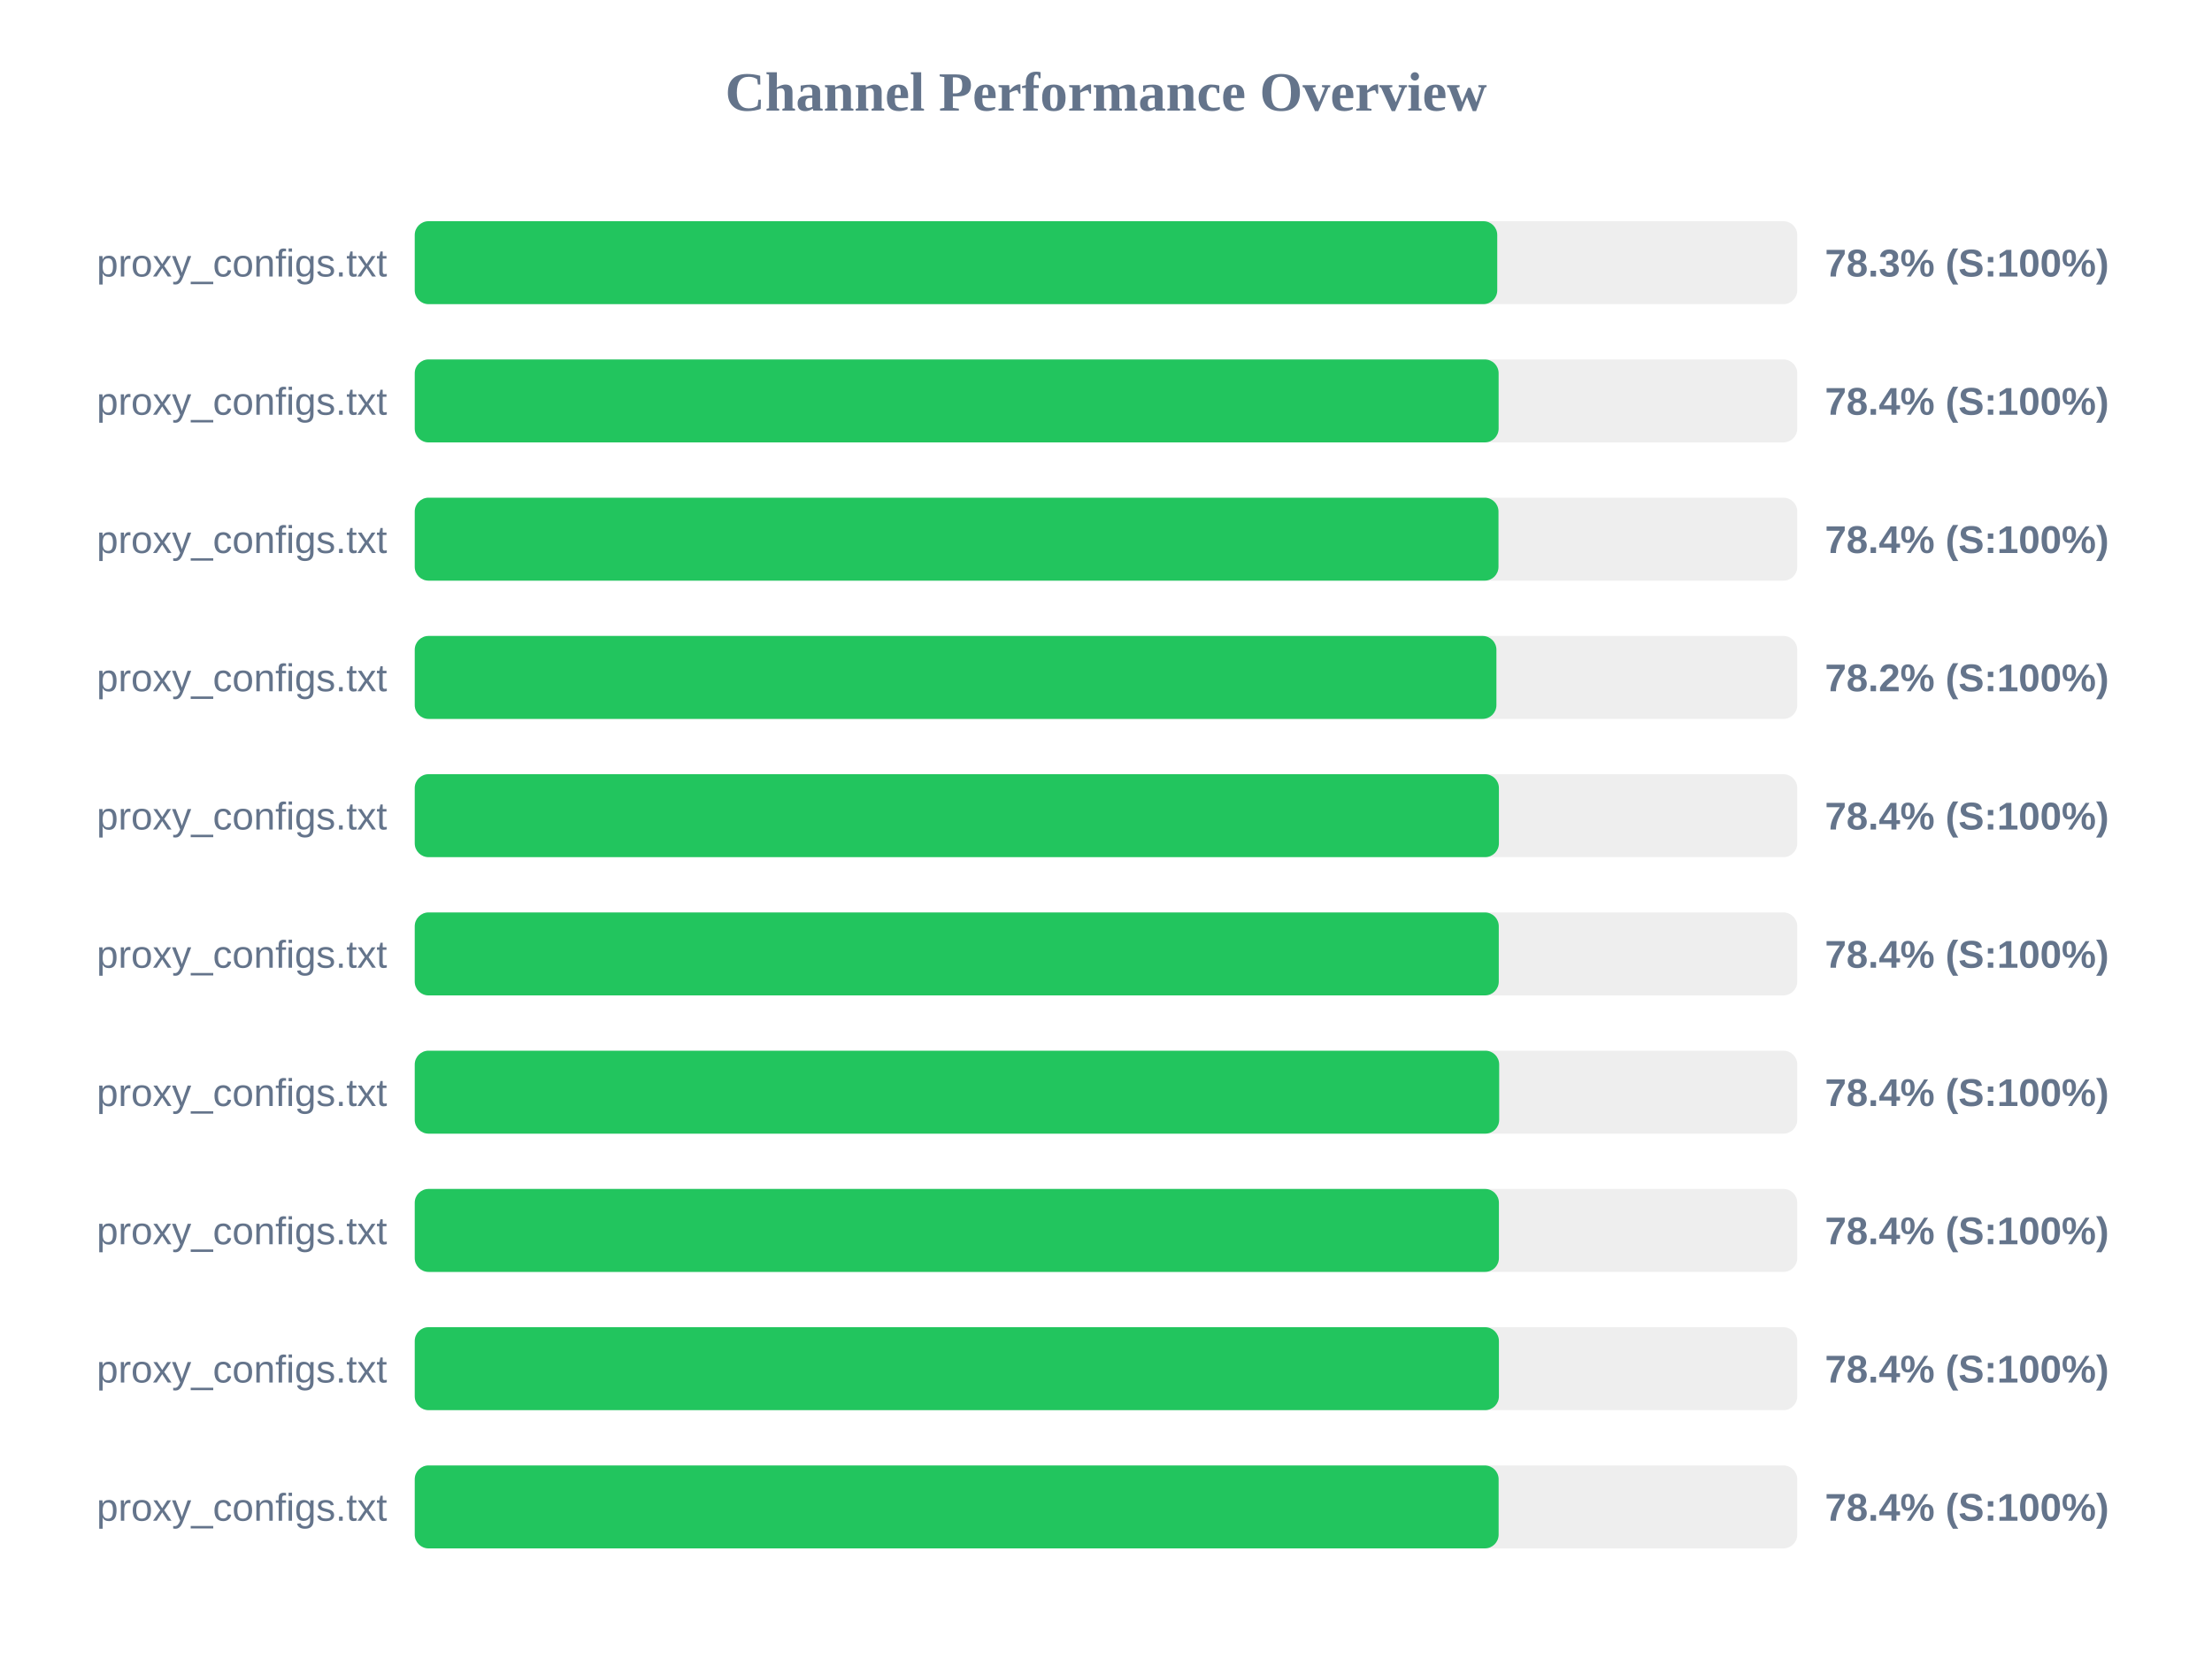
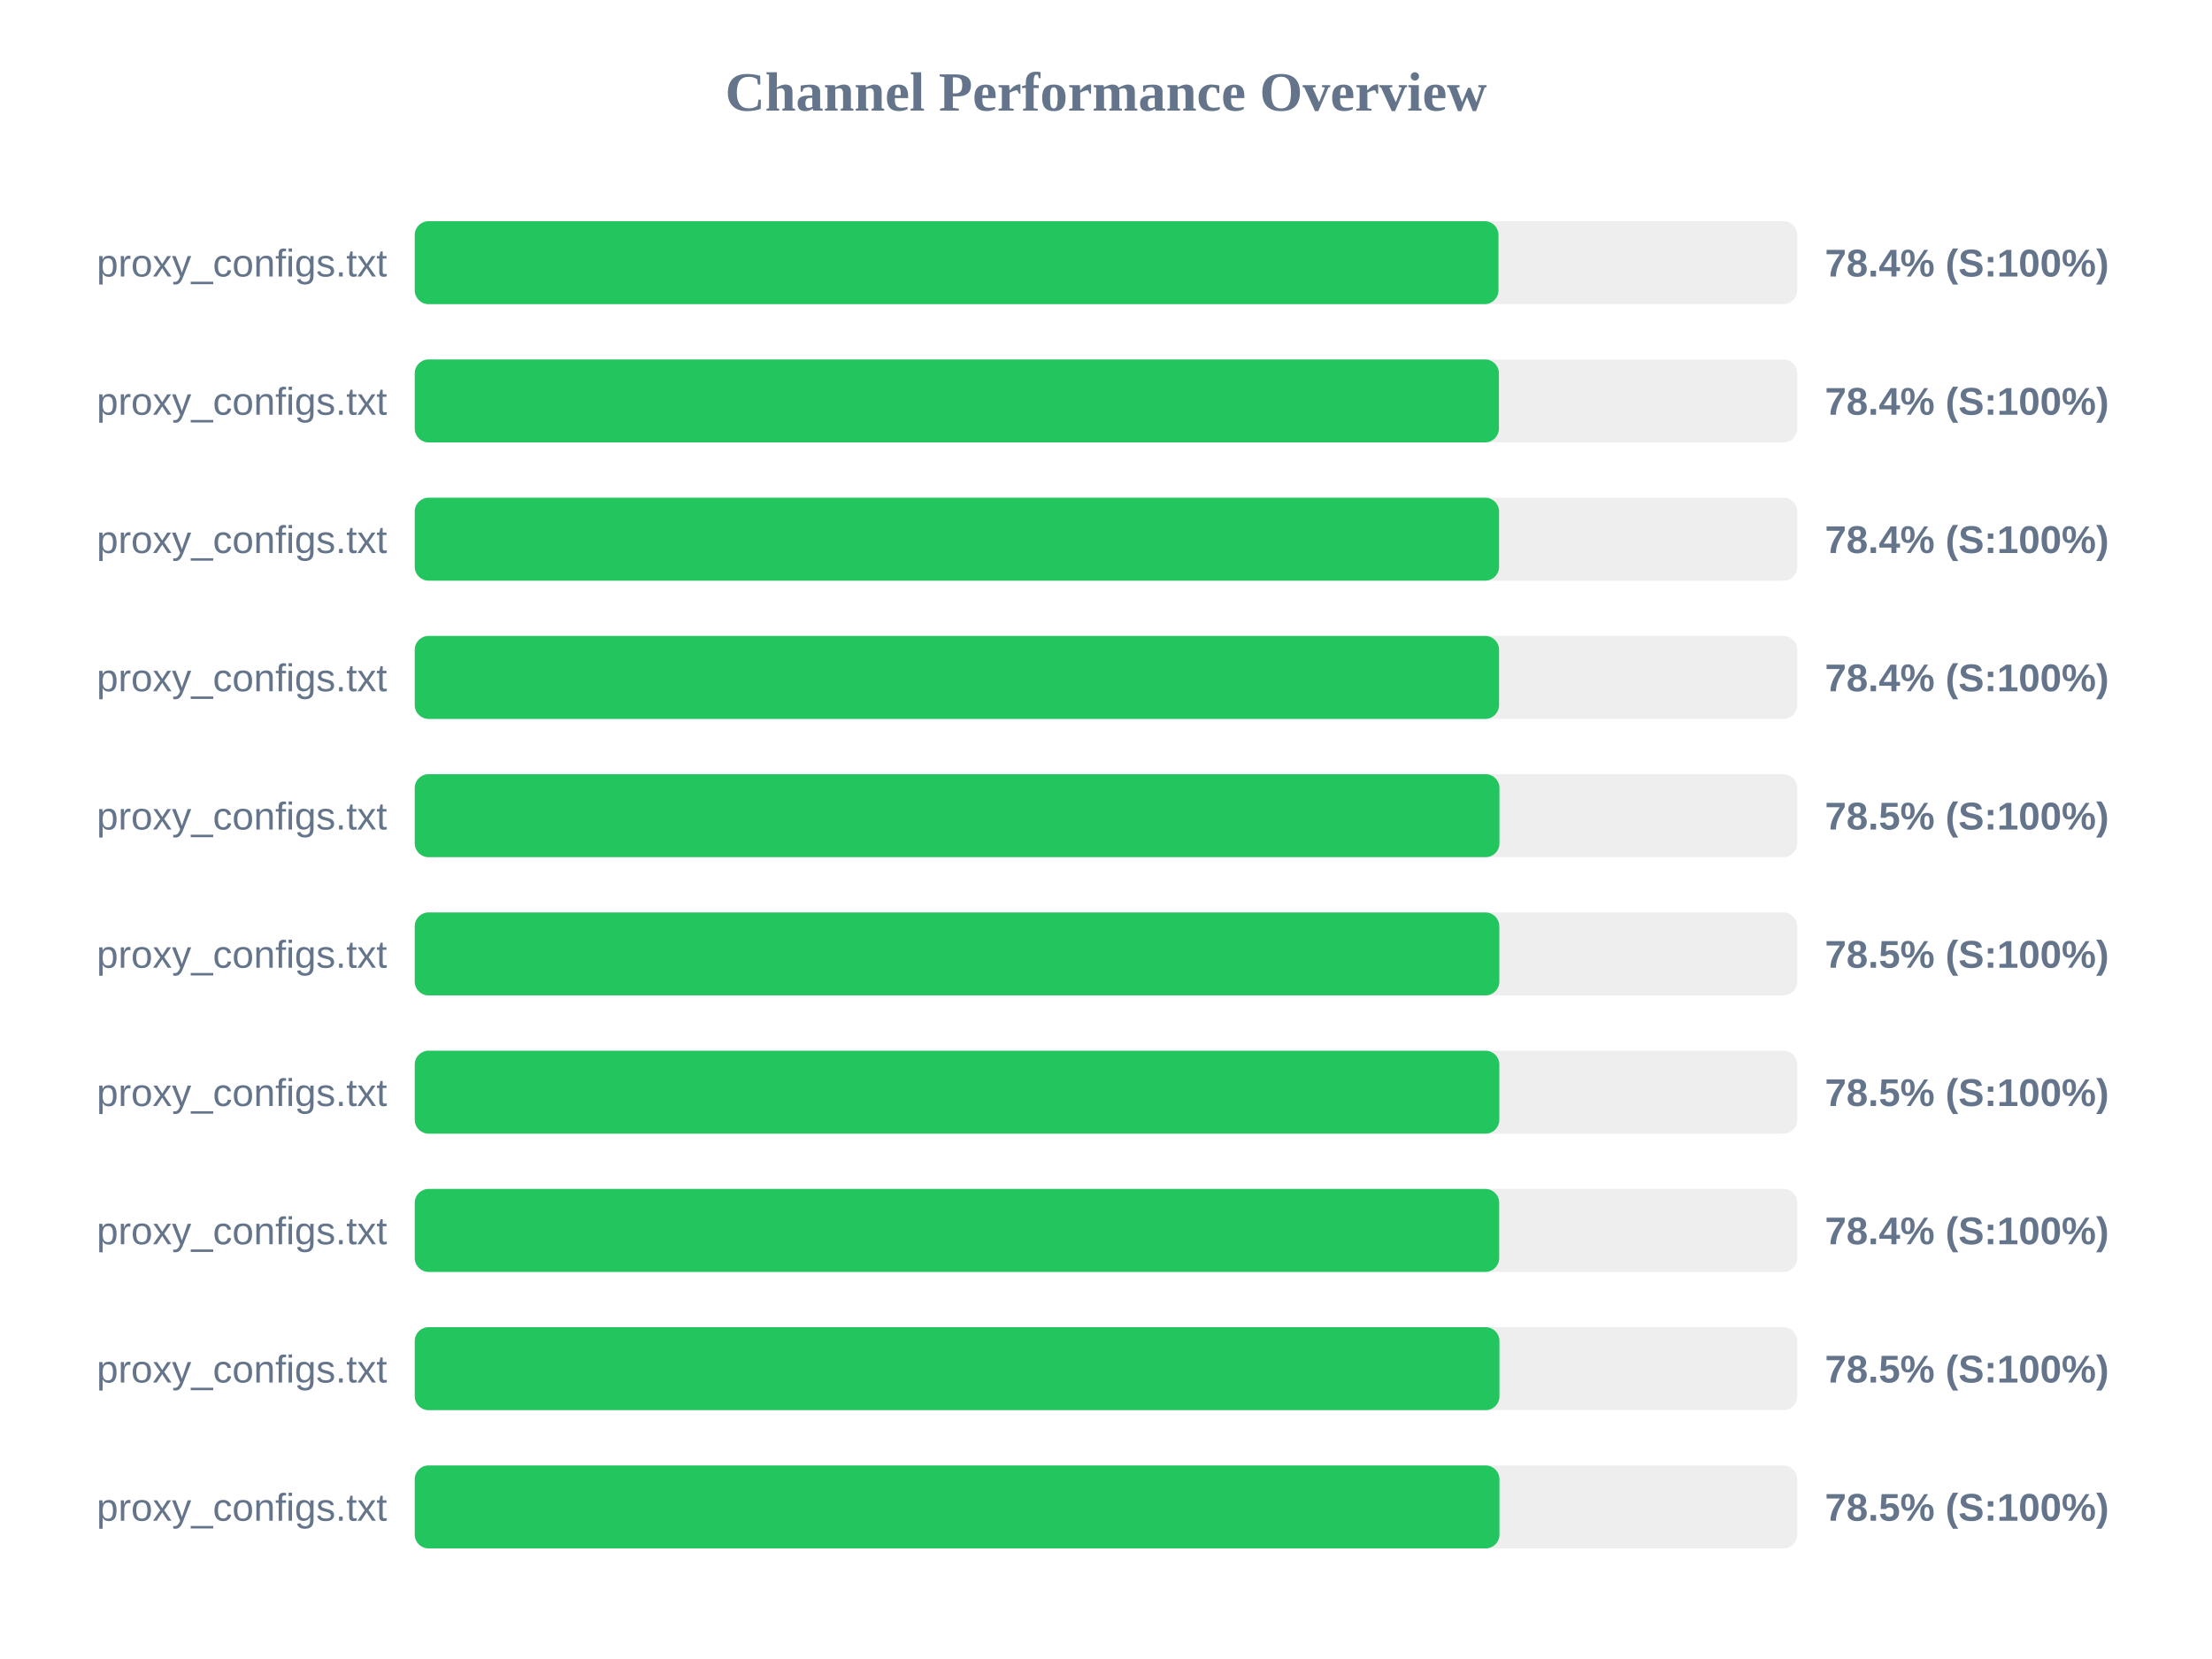
<svg xmlns="http://www.w3.org/2000/svg" width="800" height="600" version="1.1">
  <style>
        .row { font: 14px Arial; fill: #64748b; }
        .score { font: bold 14px Arial; fill: #64748b; }
    </style>
  <text x="400" y="40" text-anchor="middle" font-size="20px" font-weight="bold" fill="#64748b">Channel Performance Overview</text>
  <rect x="150" y="80" width="500" height="30" fill="#eee" rx="5" />
-   <rect x="150" y="80" width="391.5" height="30" fill="#22c55e" rx="5" />
+   <rect x="150" y="80" width="391.95" height="30" fill="#22c55e" rx="5" />
  <text x="140" y="100" text-anchor="end" class="row">proxy_configs.txt</text>
-   <text x="660" y="100" text-anchor="start" class="score">78.3% (S:100%)</text>
+   <text x="660" y="100" text-anchor="start" class="score">78.4% (S:100%)</text>
  <rect x="150" y="130" width="500" height="30" fill="#eee" rx="5" />
-   <rect x="150" y="130" width="392.0" height="30" fill="#22c55e" rx="5" />
+   <rect x="150" y="130" width="392.1" height="30" fill="#22c55e" rx="5" />
  <text x="140" y="150" text-anchor="end" class="row">proxy_configs.txt</text>
  <text x="660" y="150" text-anchor="start" class="score">78.4% (S:100%)</text>
  <rect x="150" y="180" width="500" height="30" fill="#eee" rx="5" />
-   <rect x="150" y="180" width="391.95" height="30" fill="#22c55e" rx="5" />
+   <rect x="150" y="180" width="392.15" height="30" fill="#22c55e" rx="5" />
  <text x="140" y="200" text-anchor="end" class="row">proxy_configs.txt</text>
  <text x="660" y="200" text-anchor="start" class="score">78.4% (S:100%)</text>
  <rect x="150" y="230" width="500" height="30" fill="#eee" rx="5" />
-   <rect x="150" y="230" width="391.2" height="30" fill="#22c55e" rx="5" />
+   <rect x="150" y="230" width="392.15" height="30" fill="#22c55e" rx="5" />
  <text x="140" y="250" text-anchor="end" class="row">proxy_configs.txt</text>
-   <text x="660" y="250" text-anchor="start" class="score">78.2% (S:100%)</text>
+   <text x="660" y="250" text-anchor="start" class="score">78.4% (S:100%)</text>
  <rect x="150" y="280" width="500" height="30" fill="#eee" rx="5" />
-   <rect x="150" y="280" width="392.1" height="30" fill="#22c55e" rx="5" />
+   <rect x="150" y="280" width="392.3" height="30" fill="#22c55e" rx="5" />
  <text x="140" y="300" text-anchor="end" class="row">proxy_configs.txt</text>
-   <text x="660" y="300" text-anchor="start" class="score">78.4% (S:100%)</text>
+   <text x="660" y="300" text-anchor="start" class="score">78.5% (S:100%)</text>
  <rect x="150" y="330" width="500" height="30" fill="#eee" rx="5" />
-   <rect x="150" y="330" width="392.05" height="30" fill="#22c55e" rx="5" />
+   <rect x="150" y="330" width="392.25" height="30" fill="#22c55e" rx="5" />
  <text x="140" y="350" text-anchor="end" class="row">proxy_configs.txt</text>
-   <text x="660" y="350" text-anchor="start" class="score">78.4% (S:100%)</text>
+   <text x="660" y="350" text-anchor="start" class="score">78.5% (S:100%)</text>
  <rect x="150" y="380" width="500" height="30" fill="#eee" rx="5" />
-   <rect x="150" y="380" width="392.2" height="30" fill="#22c55e" rx="5" />
+   <rect x="150" y="380" width="392.25" height="30" fill="#22c55e" rx="5" />
  <text x="140" y="400" text-anchor="end" class="row">proxy_configs.txt</text>
-   <text x="660" y="400" text-anchor="start" class="score">78.4% (S:100%)</text>
+   <text x="660" y="400" text-anchor="start" class="score">78.5% (S:100%)</text>
  <rect x="150" y="430" width="500" height="30" fill="#eee" rx="5" />
-   <rect x="150" y="430" width="392.1" height="30" fill="#22c55e" rx="5" />
+   <rect x="150" y="430" width="392.2" height="30" fill="#22c55e" rx="5" />
  <text x="140" y="450" text-anchor="end" class="row">proxy_configs.txt</text>
  <text x="660" y="450" text-anchor="start" class="score">78.4% (S:100%)</text>
  <rect x="150" y="480" width="500" height="30" fill="#eee" rx="5" />
-   <rect x="150" y="480" width="392.1" height="30" fill="#22c55e" rx="5" />
+   <rect x="150" y="480" width="392.3" height="30" fill="#22c55e" rx="5" />
  <text x="140" y="500" text-anchor="end" class="row">proxy_configs.txt</text>
-   <text x="660" y="500" text-anchor="start" class="score">78.4% (S:100%)</text>
+   <text x="660" y="500" text-anchor="start" class="score">78.5% (S:100%)</text>
  <rect x="150" y="530" width="500" height="30" fill="#eee" rx="5" />
-   <rect x="150" y="530" width="392.0" height="30" fill="#22c55e" rx="5" />
+   <rect x="150" y="530" width="392.3" height="30" fill="#22c55e" rx="5" />
  <text x="140" y="550" text-anchor="end" class="row">proxy_configs.txt</text>
-   <text x="660" y="550" text-anchor="start" class="score">78.4% (S:100%)</text>
+   <text x="660" y="550" text-anchor="start" class="score">78.5% (S:100%)</text>
</svg>
